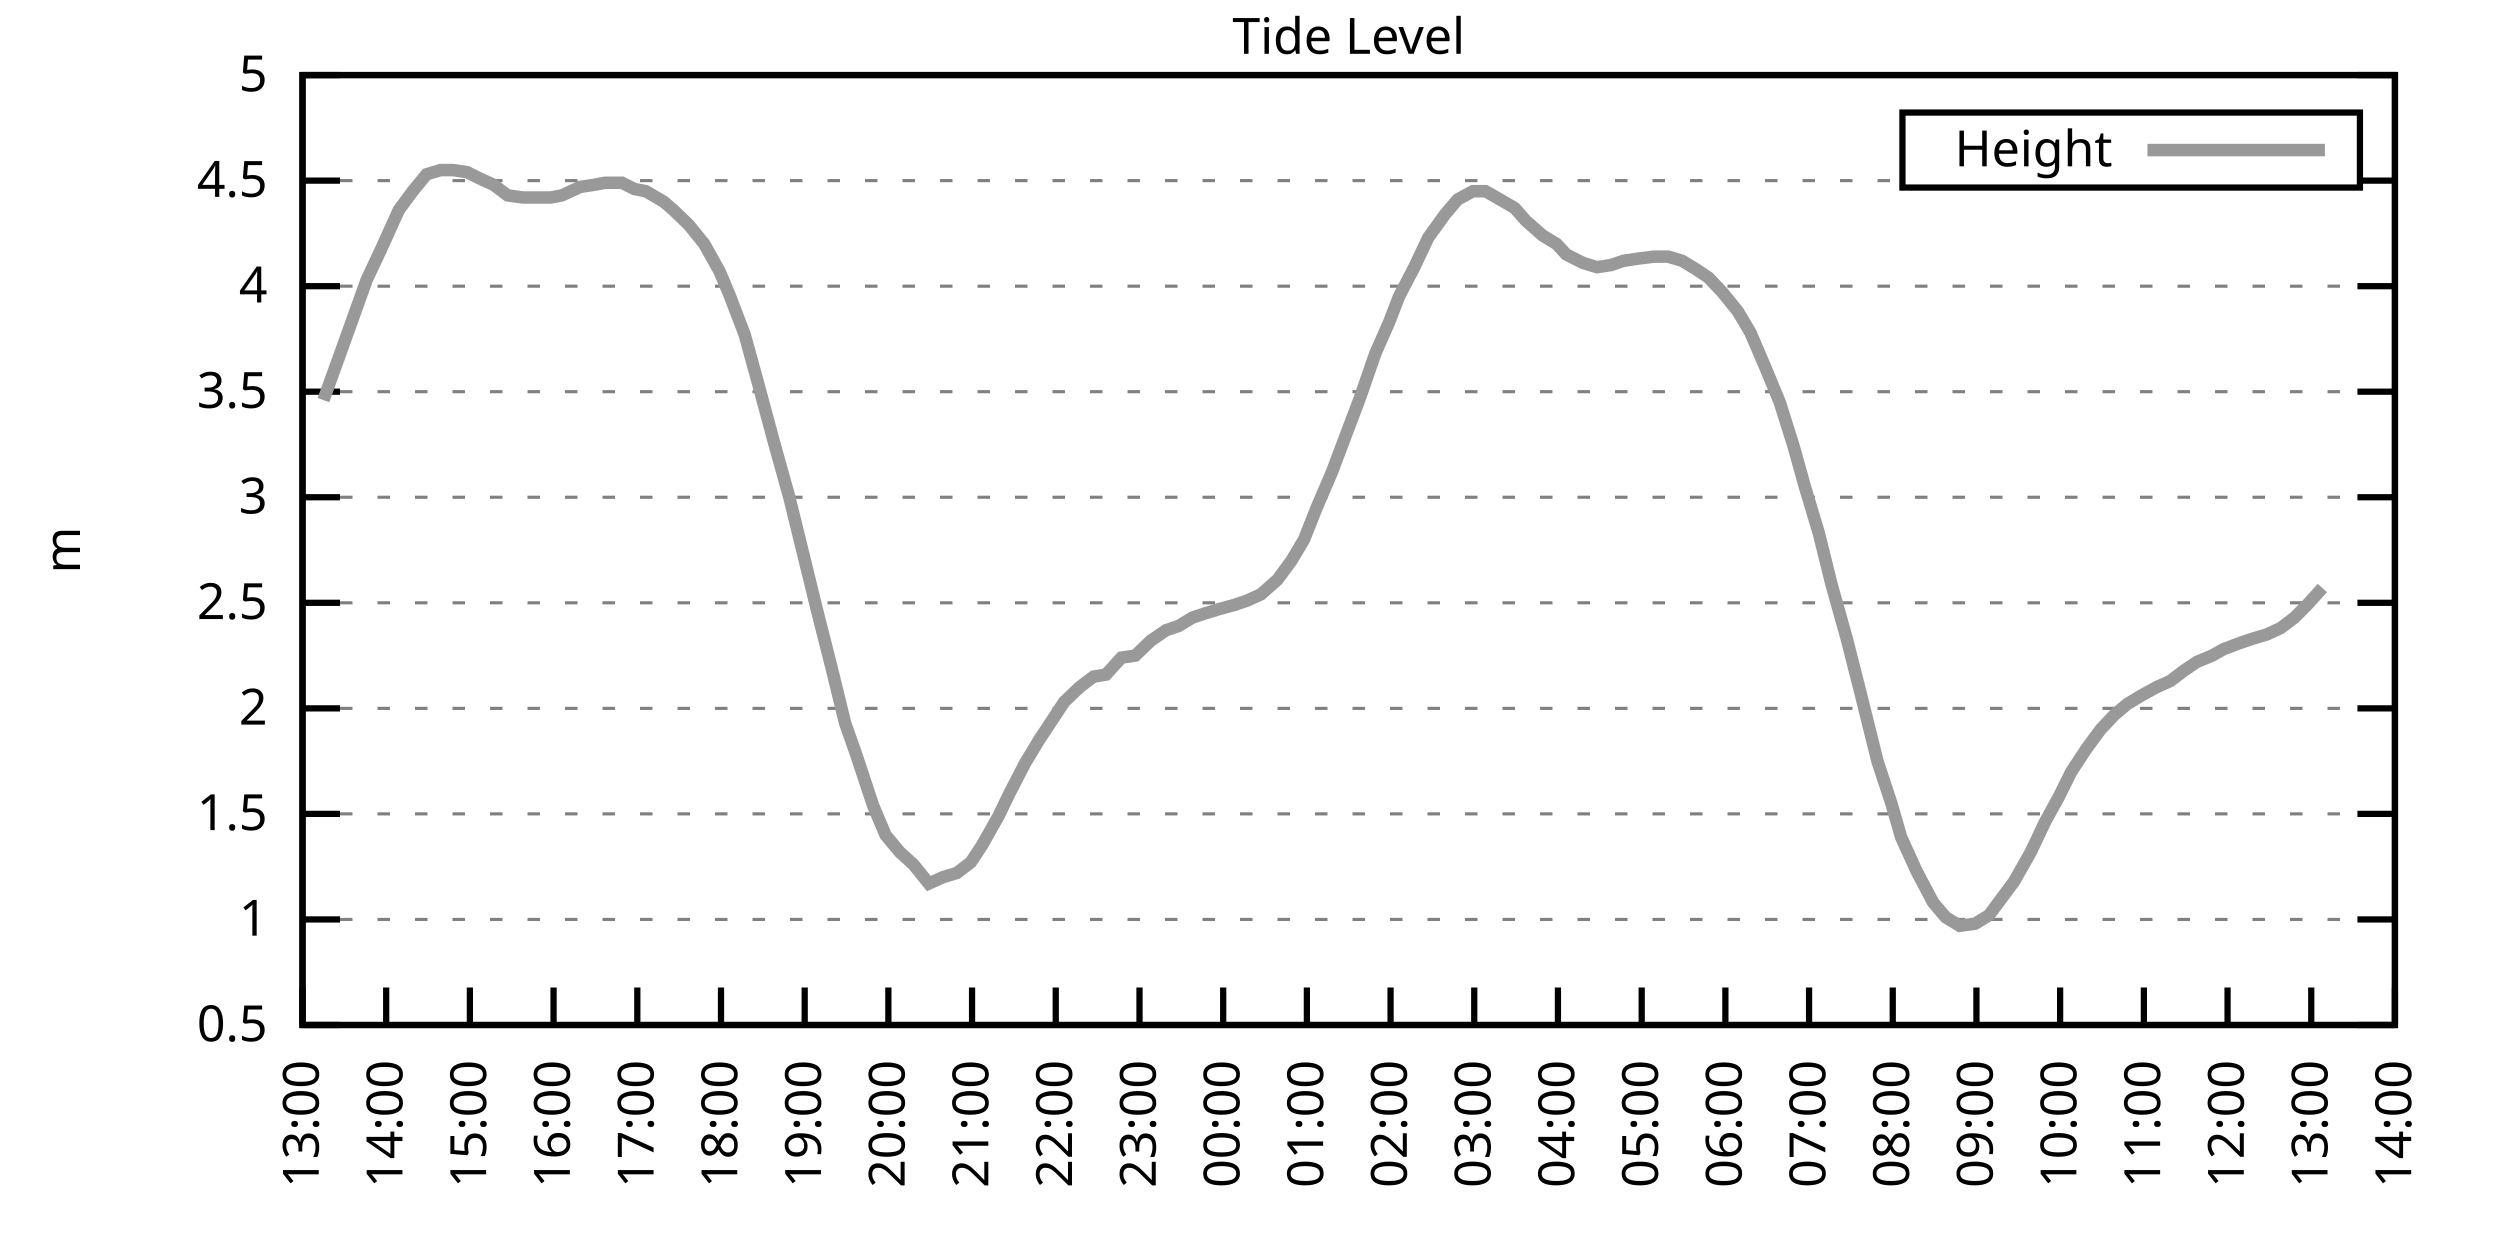
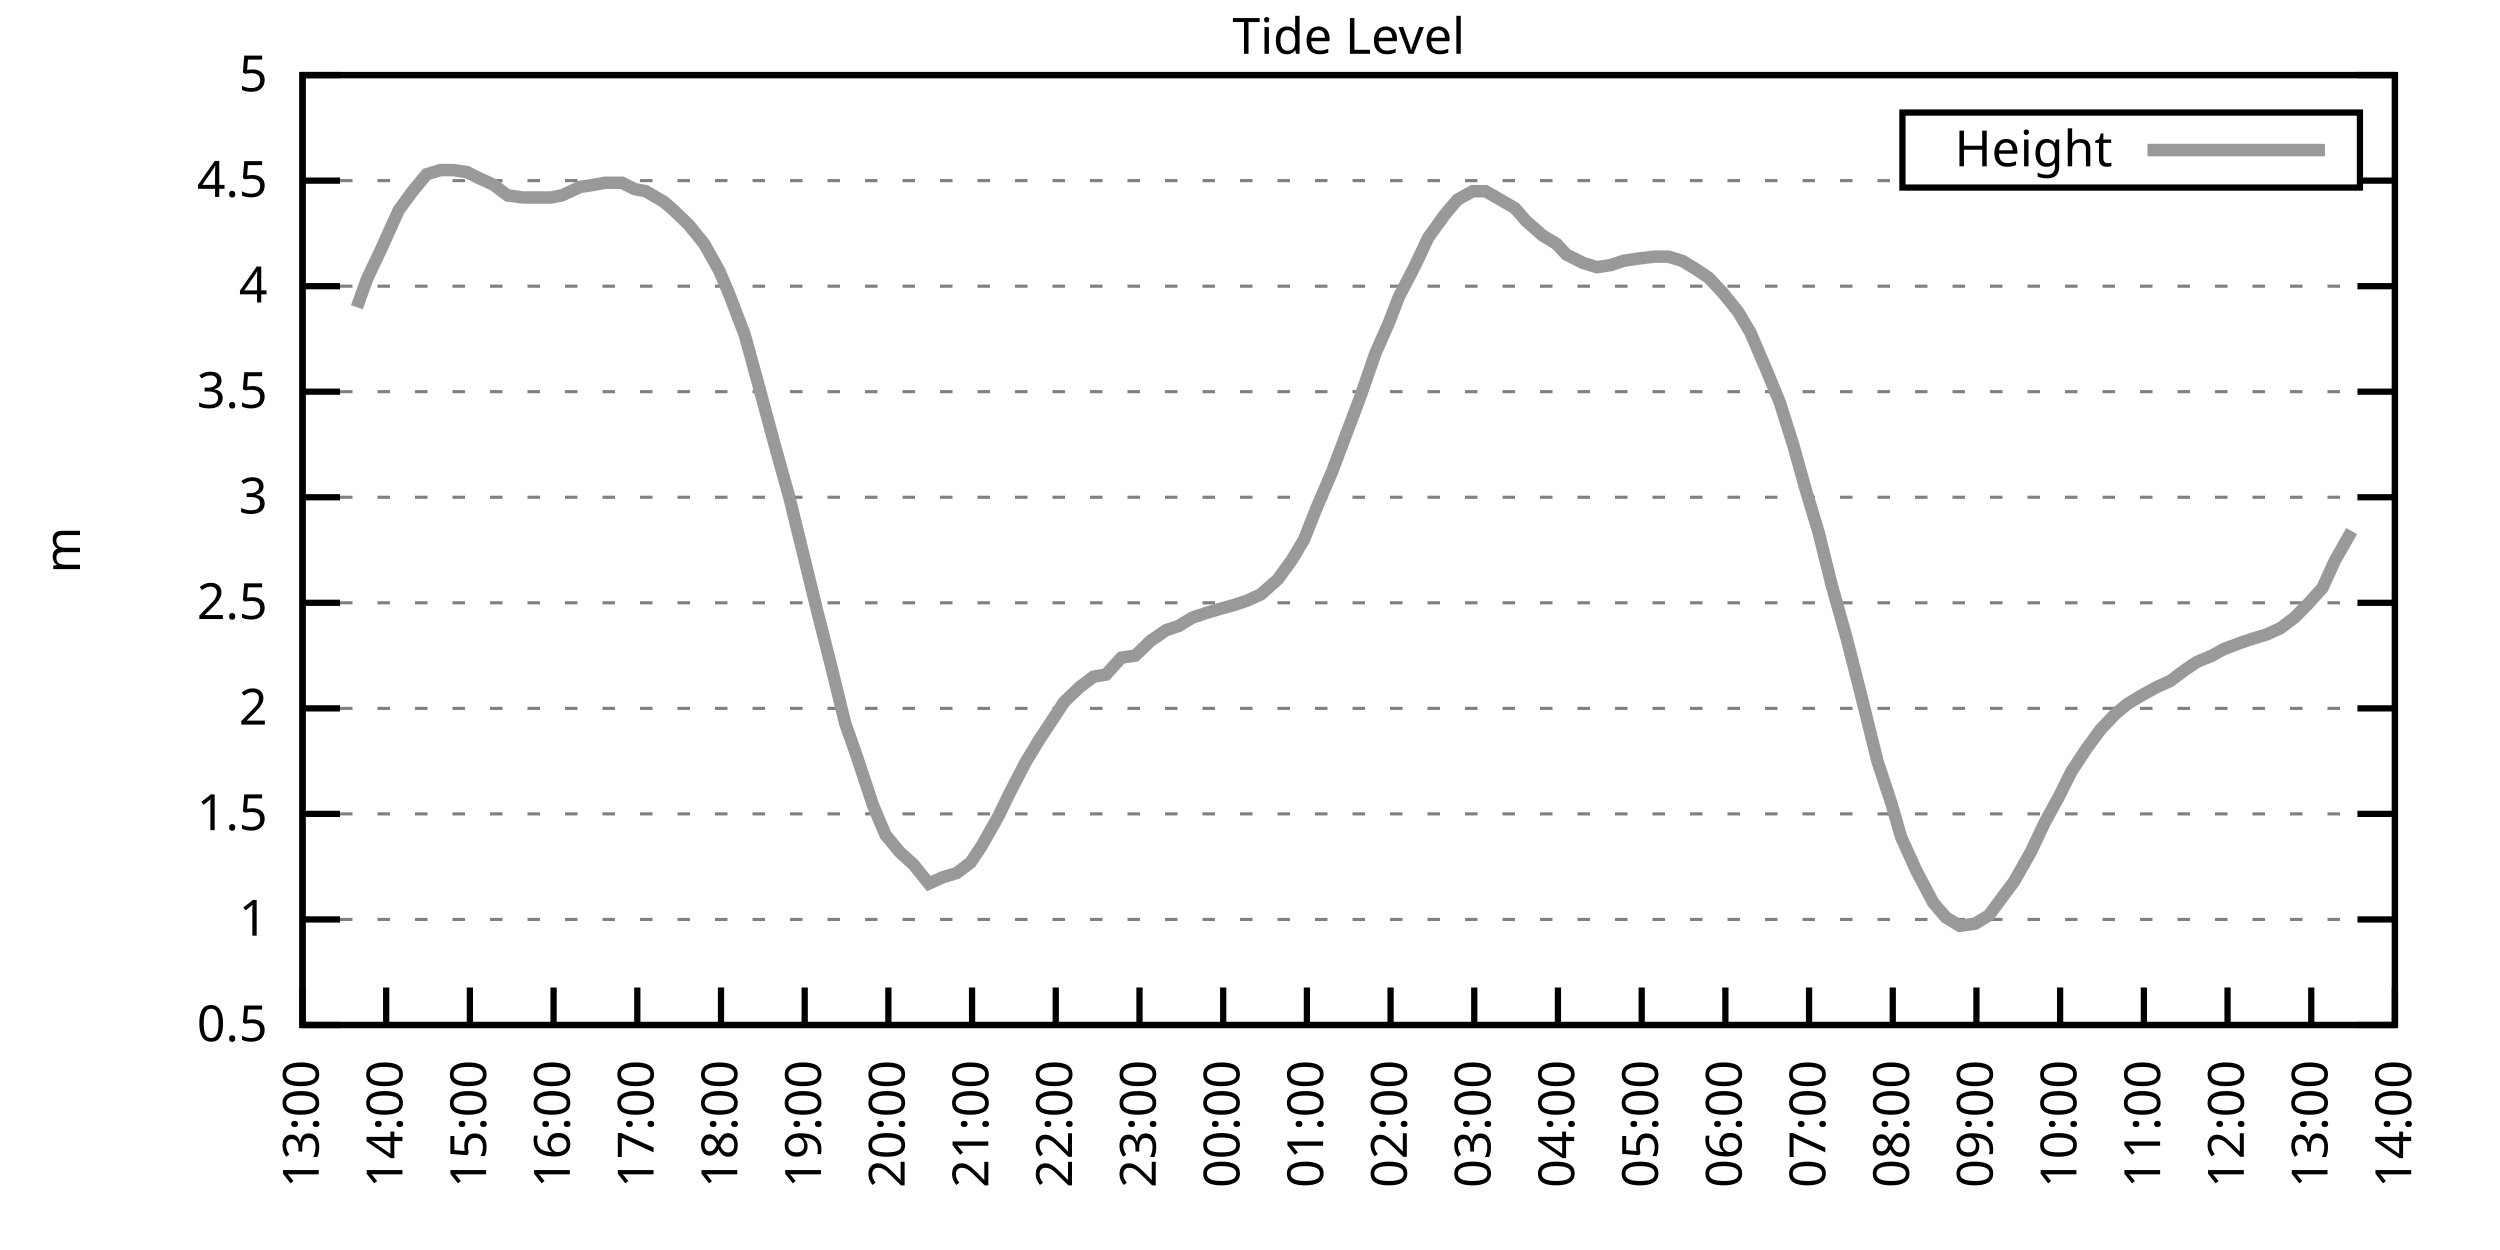
<svg xmlns="http://www.w3.org/2000/svg" xmlns:xlink="http://www.w3.org/1999/xlink" width="400" height="200" viewBox="0 0 400 200">
  <g id="gnuplot_canvas">
    <rect x="0" y="0" width="400" height="200" fill="none" />
    <defs>
      <circle id="gpDot" r="0.5" stroke-width="0.5" stroke="currentColor" />
      <path id="gpPt0" stroke-width="0.333" stroke="currentColor" d="M-1,0 h2 M0,-1 v2" />
      <path id="gpPt1" stroke-width="0.333" stroke="currentColor" d="M-1,-1 L1,1 M1,-1 L-1,1" />
      <path id="gpPt2" stroke-width="0.333" stroke="currentColor" d="M-1,0 L1,0 M0,-1 L0,1 M-1,-1 L1,1 M-1,1 L1,-1" />
      <rect id="gpPt3" stroke-width="0.333" stroke="currentColor" x="-1" y="-1" width="2" height="2" />
      <rect id="gpPt4" stroke-width="0.333" stroke="currentColor" fill="currentColor" x="-1" y="-1" width="2" height="2" />
      <circle id="gpPt5" stroke-width="0.333" stroke="currentColor" cx="0" cy="0" r="1" />
      <use xlink:href="#gpPt5" id="gpPt6" fill="currentColor" stroke="none" />
      <path id="gpPt7" stroke-width="0.333" stroke="currentColor" d="M0,-1.33 L-1.33,0.67 L1.33,0.67 z" />
      <use xlink:href="#gpPt7" id="gpPt8" fill="currentColor" stroke="none" />
      <use xlink:href="#gpPt7" id="gpPt9" stroke="currentColor" transform="rotate(180)" />
      <use xlink:href="#gpPt9" id="gpPt10" fill="currentColor" stroke="none" />
      <use xlink:href="#gpPt3" id="gpPt11" stroke="currentColor" transform="rotate(45)" />
      <use xlink:href="#gpPt11" id="gpPt12" fill="currentColor" stroke="none" />
      <path id="gpPt13" stroke-width="0.333" stroke="currentColor" d="M0,1.330 L1.265,0.411 L0.782,-1.067 L-0.782,-1.076 L-1.265,0.411 z" />
      <use xlink:href="#gpPt13" id="gpPt14" fill="currentColor" stroke="none" />
      <filter id="textbox" filterUnits="objectBoundingBox" x="0" y="0" height="1" width="1">
        <feFlood flood-color="white" flood-opacity="1" result="bgnd" />
        <feComposite in="SourceGraphic" in2="bgnd" operator="atop" />
      </filter>
      <filter id="greybox" filterUnits="objectBoundingBox" x="0" y="0" height="1" width="1">
        <feFlood flood-color="lightgrey" flood-opacity="1" result="grey" />
        <feComposite in="SourceGraphic" in2="grey" operator="atop" />
      </filter>
    </defs>
    <g fill="none" color="white" stroke="currentColor" stroke-width="1.00" stroke-linecap="butt" stroke-linejoin="miter">
</g>
    <g fill="none" color="black" stroke="currentColor" stroke-width="1.00" stroke-linecap="butt" stroke-linejoin="miter">
      <g stroke="none" shape-rendering="crispEdges">
        <polygon fill="rgb(255, 255, 255)" points="48.40,164.00 383.18,164.00 383.18,12.02 48.40,12.02 " />
      </g>
    </g>
    <g fill="none" color="black" stroke="currentColor" stroke-width="1.00" stroke-linecap="butt" stroke-linejoin="miter">
</g>
    <g fill="none" color="black" stroke="black" stroke-width="0.50" stroke-linecap="butt" stroke-linejoin="miter">
</g>
    <g fill="none" color="gray" stroke="currentColor" stroke-width="0.50" stroke-linecap="butt" stroke-linejoin="miter">
      <path stroke="gray" stroke-dasharray="2,4" class="gridline" d="M48.40,164.00 L383.19,164.00  " />
    </g>
    <g fill="none" color="gray" stroke="gray" stroke-width="1.00" stroke-linecap="butt" stroke-linejoin="miter">
</g>
    <g fill="none" color="black" stroke="currentColor" stroke-width="1.00" stroke-linecap="butt" stroke-linejoin="miter">
      <path stroke="black" d="M48.40,164.00 L54.40,164.00 M383.19,164.00 L377.19,164.00  " />
      <g transform="translate(42.80,166.60)" stroke="none" fill="black" font-family="Sans" font-size="8.00" text-anchor="end">
        <text>
          <tspan font-family="Sans"> 0.5</tspan>
        </text>
      </g>
    </g>
    <g fill="none" color="black" stroke="currentColor" stroke-width="1.00" stroke-linecap="butt" stroke-linejoin="miter">
</g>
    <g fill="none" color="black" stroke="black" stroke-width="0.50" stroke-linecap="butt" stroke-linejoin="miter">
</g>
    <g fill="none" color="gray" stroke="currentColor" stroke-width="0.50" stroke-linecap="butt" stroke-linejoin="miter">
      <path stroke="gray" stroke-dasharray="2,4" class="gridline" d="M48.40,147.11 L383.19,147.11  " />
    </g>
    <g fill="none" color="gray" stroke="gray" stroke-width="1.00" stroke-linecap="butt" stroke-linejoin="miter">
</g>
    <g fill="none" color="black" stroke="currentColor" stroke-width="1.00" stroke-linecap="butt" stroke-linejoin="miter">
      <path stroke="black" d="M48.40,147.11 L54.40,147.11 M383.19,147.11 L377.19,147.11  " />
      <g transform="translate(42.80,149.71)" stroke="none" fill="black" font-family="Sans" font-size="8.00" text-anchor="end">
        <text>
          <tspan font-family="Sans"> 1</tspan>
        </text>
      </g>
    </g>
    <g fill="none" color="black" stroke="currentColor" stroke-width="1.00" stroke-linecap="butt" stroke-linejoin="miter">
</g>
    <g fill="none" color="black" stroke="black" stroke-width="0.50" stroke-linecap="butt" stroke-linejoin="miter">
</g>
    <g fill="none" color="gray" stroke="currentColor" stroke-width="0.50" stroke-linecap="butt" stroke-linejoin="miter">
      <path stroke="gray" stroke-dasharray="2,4" class="gridline" d="M48.40,130.22 L383.19,130.22  " />
    </g>
    <g fill="none" color="gray" stroke="gray" stroke-width="1.00" stroke-linecap="butt" stroke-linejoin="miter">
</g>
    <g fill="none" color="black" stroke="currentColor" stroke-width="1.00" stroke-linecap="butt" stroke-linejoin="miter">
      <path stroke="black" d="M48.40,130.22 L54.40,130.22 M383.19,130.22 L377.19,130.22  " />
      <g transform="translate(42.80,132.82)" stroke="none" fill="black" font-family="Sans" font-size="8.00" text-anchor="end">
        <text>
          <tspan font-family="Sans"> 1.5</tspan>
        </text>
      </g>
    </g>
    <g fill="none" color="black" stroke="currentColor" stroke-width="1.00" stroke-linecap="butt" stroke-linejoin="miter">
</g>
    <g fill="none" color="black" stroke="black" stroke-width="0.50" stroke-linecap="butt" stroke-linejoin="miter">
</g>
    <g fill="none" color="gray" stroke="currentColor" stroke-width="0.50" stroke-linecap="butt" stroke-linejoin="miter">
      <path stroke="gray" stroke-dasharray="2,4" class="gridline" d="M48.40,113.34 L383.19,113.34  " />
    </g>
    <g fill="none" color="gray" stroke="gray" stroke-width="1.00" stroke-linecap="butt" stroke-linejoin="miter">
</g>
    <g fill="none" color="black" stroke="currentColor" stroke-width="1.00" stroke-linecap="butt" stroke-linejoin="miter">
      <path stroke="black" d="M48.40,113.34 L54.40,113.34 M383.19,113.34 L377.19,113.34  " />
      <g transform="translate(42.80,115.94)" stroke="none" fill="black" font-family="Sans" font-size="8.00" text-anchor="end">
        <text>
          <tspan font-family="Sans"> 2</tspan>
        </text>
      </g>
    </g>
    <g fill="none" color="black" stroke="currentColor" stroke-width="1.00" stroke-linecap="butt" stroke-linejoin="miter">
</g>
    <g fill="none" color="black" stroke="black" stroke-width="0.50" stroke-linecap="butt" stroke-linejoin="miter">
</g>
    <g fill="none" color="gray" stroke="currentColor" stroke-width="0.50" stroke-linecap="butt" stroke-linejoin="miter">
      <path stroke="gray" stroke-dasharray="2,4" class="gridline" d="M48.40,96.45 L383.19,96.45  " />
    </g>
    <g fill="none" color="gray" stroke="gray" stroke-width="1.00" stroke-linecap="butt" stroke-linejoin="miter">
</g>
    <g fill="none" color="black" stroke="currentColor" stroke-width="1.00" stroke-linecap="butt" stroke-linejoin="miter">
      <path stroke="black" d="M48.40,96.45 L54.40,96.45 M383.19,96.45 L377.19,96.45  " />
      <g transform="translate(42.80,99.05)" stroke="none" fill="black" font-family="Sans" font-size="8.00" text-anchor="end">
        <text>
          <tspan font-family="Sans"> 2.5</tspan>
        </text>
      </g>
    </g>
    <g fill="none" color="black" stroke="currentColor" stroke-width="1.00" stroke-linecap="butt" stroke-linejoin="miter">
</g>
    <g fill="none" color="black" stroke="black" stroke-width="0.50" stroke-linecap="butt" stroke-linejoin="miter">
</g>
    <g fill="none" color="gray" stroke="currentColor" stroke-width="0.50" stroke-linecap="butt" stroke-linejoin="miter">
      <path stroke="gray" stroke-dasharray="2,4" class="gridline" d="M48.40,79.56 L383.19,79.56  " />
    </g>
    <g fill="none" color="gray" stroke="gray" stroke-width="1.00" stroke-linecap="butt" stroke-linejoin="miter">
</g>
    <g fill="none" color="black" stroke="currentColor" stroke-width="1.00" stroke-linecap="butt" stroke-linejoin="miter">
      <path stroke="black" d="M48.40,79.56 L54.40,79.56 M383.19,79.56 L377.19,79.56  " />
      <g transform="translate(42.80,82.16)" stroke="none" fill="black" font-family="Sans" font-size="8.00" text-anchor="end">
        <text>
          <tspan font-family="Sans"> 3</tspan>
        </text>
      </g>
    </g>
    <g fill="none" color="black" stroke="currentColor" stroke-width="1.00" stroke-linecap="butt" stroke-linejoin="miter">
</g>
    <g fill="none" color="black" stroke="black" stroke-width="0.50" stroke-linecap="butt" stroke-linejoin="miter">
</g>
    <g fill="none" color="gray" stroke="currentColor" stroke-width="0.50" stroke-linecap="butt" stroke-linejoin="miter">
      <path stroke="gray" stroke-dasharray="2,4" class="gridline" d="M48.40,62.67 L383.19,62.67  " />
    </g>
    <g fill="none" color="gray" stroke="gray" stroke-width="1.00" stroke-linecap="butt" stroke-linejoin="miter">
</g>
    <g fill="none" color="black" stroke="currentColor" stroke-width="1.00" stroke-linecap="butt" stroke-linejoin="miter">
      <path stroke="black" d="M48.40,62.67 L54.40,62.67 M383.19,62.67 L377.19,62.67  " />
      <g transform="translate(42.80,65.27)" stroke="none" fill="black" font-family="Sans" font-size="8.00" text-anchor="end">
        <text>
          <tspan font-family="Sans"> 3.5</tspan>
        </text>
      </g>
    </g>
    <g fill="none" color="black" stroke="currentColor" stroke-width="1.00" stroke-linecap="butt" stroke-linejoin="miter">
</g>
    <g fill="none" color="black" stroke="black" stroke-width="0.50" stroke-linecap="butt" stroke-linejoin="miter">
</g>
    <g fill="none" color="gray" stroke="currentColor" stroke-width="0.50" stroke-linecap="butt" stroke-linejoin="miter">
      <path stroke="gray" stroke-dasharray="2,4" class="gridline" d="M48.40,45.79 L383.19,45.79  " />
    </g>
    <g fill="none" color="gray" stroke="gray" stroke-width="1.00" stroke-linecap="butt" stroke-linejoin="miter">
</g>
    <g fill="none" color="black" stroke="currentColor" stroke-width="1.00" stroke-linecap="butt" stroke-linejoin="miter">
      <path stroke="black" d="M48.40,45.79 L54.40,45.79 M383.19,45.79 L377.19,45.79  " />
      <g transform="translate(42.80,48.39)" stroke="none" fill="black" font-family="Sans" font-size="8.00" text-anchor="end">
        <text>
          <tspan font-family="Sans"> 4</tspan>
        </text>
      </g>
    </g>
    <g fill="none" color="black" stroke="currentColor" stroke-width="1.00" stroke-linecap="butt" stroke-linejoin="miter">
</g>
    <g fill="none" color="black" stroke="black" stroke-width="0.50" stroke-linecap="butt" stroke-linejoin="miter">
</g>
    <g fill="none" color="gray" stroke="currentColor" stroke-width="0.50" stroke-linecap="butt" stroke-linejoin="miter">
      <path stroke="gray" stroke-dasharray="2,4" class="gridline" d="M48.40,28.90 L304.39,28.90 M377.59,28.90 L383.19,28.90  " />
    </g>
    <g fill="none" color="gray" stroke="gray" stroke-width="1.00" stroke-linecap="butt" stroke-linejoin="miter">
</g>
    <g fill="none" color="black" stroke="currentColor" stroke-width="1.00" stroke-linecap="butt" stroke-linejoin="miter">
      <path stroke="black" d="M48.40,28.90 L54.40,28.90 M383.19,28.90 L377.19,28.90  " />
      <g transform="translate(42.80,31.50)" stroke="none" fill="black" font-family="Sans" font-size="8.00" text-anchor="end">
        <text>
          <tspan font-family="Sans"> 4.5</tspan>
        </text>
      </g>
    </g>
    <g fill="none" color="black" stroke="currentColor" stroke-width="1.00" stroke-linecap="butt" stroke-linejoin="miter">
</g>
    <g fill="none" color="black" stroke="black" stroke-width="0.50" stroke-linecap="butt" stroke-linejoin="miter">
</g>
    <g fill="none" color="gray" stroke="currentColor" stroke-width="0.50" stroke-linecap="butt" stroke-linejoin="miter">
      <path stroke="gray" stroke-dasharray="2,4" class="gridline" d="M48.40,12.01 L383.19,12.01  " />
    </g>
    <g fill="none" color="gray" stroke="gray" stroke-width="1.00" stroke-linecap="butt" stroke-linejoin="miter">
</g>
    <g fill="none" color="black" stroke="currentColor" stroke-width="1.00" stroke-linecap="butt" stroke-linejoin="miter">
      <path stroke="black" d="M48.40,12.01 L54.40,12.01 M383.19,12.01 L377.19,12.01  " />
      <g transform="translate(42.80,14.61)" stroke="none" fill="black" font-family="Sans" font-size="8.00" text-anchor="end">
        <text>
          <tspan font-family="Sans"> 5</tspan>
        </text>
      </g>
    </g>
    <g fill="none" color="black" stroke="currentColor" stroke-width="1.00" stroke-linecap="butt" stroke-linejoin="miter">
      <path stroke="black" d="M48.40,164.00 L48.40,158.00  " />
      <g transform="translate(51.00,169.60) rotate(270.00)" stroke="none" fill="black" font-family="Sans" font-size="8.00" text-anchor="end">
        <text>
          <tspan font-family="Sans">13:00</tspan>
        </text>
      </g>
    </g>
    <g fill="none" color="black" stroke="currentColor" stroke-width="1.00" stroke-linecap="butt" stroke-linejoin="miter">
      <path stroke="black" d="M61.79,164.00 L61.79,158.00  " />
      <g transform="translate(64.39,169.60) rotate(270.00)" stroke="none" fill="black" font-family="Sans" font-size="8.00" text-anchor="end">
        <text>
          <tspan font-family="Sans">14:00</tspan>
        </text>
      </g>
    </g>
    <g fill="none" color="black" stroke="currentColor" stroke-width="1.00" stroke-linecap="butt" stroke-linejoin="miter">
      <path stroke="black" d="M75.18,164.00 L75.18,158.00  " />
      <g transform="translate(77.78,169.60) rotate(270.00)" stroke="none" fill="black" font-family="Sans" font-size="8.00" text-anchor="end">
        <text>
          <tspan font-family="Sans">15:00</tspan>
        </text>
      </g>
    </g>
    <g fill="none" color="black" stroke="currentColor" stroke-width="1.00" stroke-linecap="butt" stroke-linejoin="miter">
      <path stroke="black" d="M88.57,164.00 L88.57,158.00  " />
      <g transform="translate(91.17,169.60) rotate(270.00)" stroke="none" fill="black" font-family="Sans" font-size="8.00" text-anchor="end">
        <text>
          <tspan font-family="Sans">16:00</tspan>
        </text>
      </g>
    </g>
    <g fill="none" color="black" stroke="currentColor" stroke-width="1.00" stroke-linecap="butt" stroke-linejoin="miter">
      <path stroke="black" d="M101.97,164.00 L101.97,158.00  " />
      <g transform="translate(104.57,169.60) rotate(270.00)" stroke="none" fill="black" font-family="Sans" font-size="8.00" text-anchor="end">
        <text>
          <tspan font-family="Sans">17:00</tspan>
        </text>
      </g>
    </g>
    <g fill="none" color="black" stroke="currentColor" stroke-width="1.00" stroke-linecap="butt" stroke-linejoin="miter">
      <path stroke="black" d="M115.36,164.00 L115.36,158.00  " />
      <g transform="translate(117.96,169.60) rotate(270.00)" stroke="none" fill="black" font-family="Sans" font-size="8.00" text-anchor="end">
        <text>
          <tspan font-family="Sans">18:00</tspan>
        </text>
      </g>
    </g>
    <g fill="none" color="black" stroke="currentColor" stroke-width="1.00" stroke-linecap="butt" stroke-linejoin="miter">
      <path stroke="black" d="M128.75,164.00 L128.75,158.00  " />
      <g transform="translate(131.35,169.60) rotate(270.00)" stroke="none" fill="black" font-family="Sans" font-size="8.00" text-anchor="end">
        <text>
          <tspan font-family="Sans">19:00</tspan>
        </text>
      </g>
    </g>
    <g fill="none" color="black" stroke="currentColor" stroke-width="1.00" stroke-linecap="butt" stroke-linejoin="miter">
      <path stroke="black" d="M142.14,164.00 L142.14,158.00  " />
      <g transform="translate(144.74,169.60) rotate(270.00)" stroke="none" fill="black" font-family="Sans" font-size="8.00" text-anchor="end">
        <text>
          <tspan font-family="Sans">20:00</tspan>
        </text>
      </g>
    </g>
    <g fill="none" color="black" stroke="currentColor" stroke-width="1.00" stroke-linecap="butt" stroke-linejoin="miter">
      <path stroke="black" d="M155.53,164.00 L155.53,158.00  " />
      <g transform="translate(158.13,169.60) rotate(270.00)" stroke="none" fill="black" font-family="Sans" font-size="8.00" text-anchor="end">
        <text>
          <tspan font-family="Sans">21:00</tspan>
        </text>
      </g>
    </g>
    <g fill="none" color="black" stroke="currentColor" stroke-width="1.00" stroke-linecap="butt" stroke-linejoin="miter">
      <path stroke="black" d="M168.92,164.00 L168.92,158.00  " />
      <g transform="translate(171.52,169.60) rotate(270.00)" stroke="none" fill="black" font-family="Sans" font-size="8.00" text-anchor="end">
        <text>
          <tspan font-family="Sans">22:00</tspan>
        </text>
      </g>
    </g>
    <g fill="none" color="black" stroke="currentColor" stroke-width="1.00" stroke-linecap="butt" stroke-linejoin="miter">
      <path stroke="black" d="M182.32,164.00 L182.32,158.00  " />
      <g transform="translate(184.92,169.60) rotate(270.00)" stroke="none" fill="black" font-family="Sans" font-size="8.00" text-anchor="end">
        <text>
          <tspan font-family="Sans">23:00</tspan>
        </text>
      </g>
    </g>
    <g fill="none" color="black" stroke="currentColor" stroke-width="1.00" stroke-linecap="butt" stroke-linejoin="miter">
      <path stroke="black" d="M195.71,164.00 L195.71,158.00  " />
      <g transform="translate(198.31,169.60) rotate(270.00)" stroke="none" fill="black" font-family="Sans" font-size="8.00" text-anchor="end">
        <text>
          <tspan font-family="Sans">00:00</tspan>
        </text>
      </g>
    </g>
    <g fill="none" color="black" stroke="currentColor" stroke-width="1.00" stroke-linecap="butt" stroke-linejoin="miter">
      <path stroke="black" d="M209.10,164.00 L209.10,158.00  " />
      <g transform="translate(211.70,169.60) rotate(270.00)" stroke="none" fill="black" font-family="Sans" font-size="8.00" text-anchor="end">
        <text>
          <tspan font-family="Sans">01:00</tspan>
        </text>
      </g>
    </g>
    <g fill="none" color="black" stroke="currentColor" stroke-width="1.00" stroke-linecap="butt" stroke-linejoin="miter">
      <path stroke="black" d="M222.49,164.00 L222.49,158.00  " />
      <g transform="translate(225.09,169.60) rotate(270.00)" stroke="none" fill="black" font-family="Sans" font-size="8.00" text-anchor="end">
        <text>
          <tspan font-family="Sans">02:00</tspan>
        </text>
      </g>
    </g>
    <g fill="none" color="black" stroke="currentColor" stroke-width="1.00" stroke-linecap="butt" stroke-linejoin="miter">
      <path stroke="black" d="M235.88,164.00 L235.88,158.00  " />
      <g transform="translate(238.48,169.60) rotate(270.00)" stroke="none" fill="black" font-family="Sans" font-size="8.00" text-anchor="end">
        <text>
          <tspan font-family="Sans">03:00</tspan>
        </text>
      </g>
    </g>
    <g fill="none" color="black" stroke="currentColor" stroke-width="1.00" stroke-linecap="butt" stroke-linejoin="miter">
      <path stroke="black" d="M249.27,164.00 L249.27,158.00  " />
      <g transform="translate(251.87,169.60) rotate(270.00)" stroke="none" fill="black" font-family="Sans" font-size="8.00" text-anchor="end">
        <text>
          <tspan font-family="Sans">04:00</tspan>
        </text>
      </g>
    </g>
    <g fill="none" color="black" stroke="currentColor" stroke-width="1.00" stroke-linecap="butt" stroke-linejoin="miter">
      <path stroke="black" d="M262.67,164.00 L262.67,158.00  " />
      <g transform="translate(265.27,169.60) rotate(270.00)" stroke="none" fill="black" font-family="Sans" font-size="8.00" text-anchor="end">
        <text>
          <tspan font-family="Sans">05:00</tspan>
        </text>
      </g>
    </g>
    <g fill="none" color="black" stroke="currentColor" stroke-width="1.00" stroke-linecap="butt" stroke-linejoin="miter">
      <path stroke="black" d="M276.06,164.00 L276.06,158.00  " />
      <g transform="translate(278.66,169.60) rotate(270.00)" stroke="none" fill="black" font-family="Sans" font-size="8.00" text-anchor="end">
        <text>
          <tspan font-family="Sans">06:00</tspan>
        </text>
      </g>
    </g>
    <g fill="none" color="black" stroke="currentColor" stroke-width="1.00" stroke-linecap="butt" stroke-linejoin="miter">
      <path stroke="black" d="M289.45,164.00 L289.45,158.00  " />
      <g transform="translate(292.05,169.60) rotate(270.00)" stroke="none" fill="black" font-family="Sans" font-size="8.00" text-anchor="end">
        <text>
          <tspan font-family="Sans">07:00</tspan>
        </text>
      </g>
    </g>
    <g fill="none" color="black" stroke="currentColor" stroke-width="1.00" stroke-linecap="butt" stroke-linejoin="miter">
      <path stroke="black" d="M302.84,164.00 L302.84,158.00  " />
      <g transform="translate(305.44,169.60) rotate(270.00)" stroke="none" fill="black" font-family="Sans" font-size="8.00" text-anchor="end">
        <text>
          <tspan font-family="Sans">08:00</tspan>
        </text>
      </g>
    </g>
    <g fill="none" color="black" stroke="currentColor" stroke-width="1.00" stroke-linecap="butt" stroke-linejoin="miter">
      <path stroke="black" d="M316.23,164.00 L316.23,158.00  " />
      <g transform="translate(318.83,169.60) rotate(270.00)" stroke="none" fill="black" font-family="Sans" font-size="8.00" text-anchor="end">
        <text>
          <tspan font-family="Sans">09:00</tspan>
        </text>
      </g>
    </g>
    <g fill="none" color="black" stroke="currentColor" stroke-width="1.00" stroke-linecap="butt" stroke-linejoin="miter">
      <path stroke="black" d="M329.62,164.00 L329.62,158.00  " />
      <g transform="translate(332.22,169.60) rotate(270.00)" stroke="none" fill="black" font-family="Sans" font-size="8.00" text-anchor="end">
        <text>
          <tspan font-family="Sans">10:00</tspan>
        </text>
      </g>
    </g>
    <g fill="none" color="black" stroke="currentColor" stroke-width="1.00" stroke-linecap="butt" stroke-linejoin="miter">
      <path stroke="black" d="M343.02,164.00 L343.02,158.00  " />
      <g transform="translate(345.62,169.60) rotate(270.00)" stroke="none" fill="black" font-family="Sans" font-size="8.00" text-anchor="end">
        <text>
          <tspan font-family="Sans">11:00</tspan>
        </text>
      </g>
    </g>
    <g fill="none" color="black" stroke="currentColor" stroke-width="1.00" stroke-linecap="butt" stroke-linejoin="miter">
      <path stroke="black" d="M356.41,164.00 L356.41,158.00  " />
      <g transform="translate(359.01,169.60) rotate(270.00)" stroke="none" fill="black" font-family="Sans" font-size="8.00" text-anchor="end">
        <text>
          <tspan font-family="Sans">12:00</tspan>
        </text>
      </g>
    </g>
    <g fill="none" color="black" stroke="currentColor" stroke-width="1.00" stroke-linecap="butt" stroke-linejoin="miter">
      <path stroke="black" d="M369.80,164.00 L369.80,158.00  " />
      <g transform="translate(372.40,169.60) rotate(270.00)" stroke="none" fill="black" font-family="Sans" font-size="8.00" text-anchor="end">
        <text>
          <tspan font-family="Sans">13:00</tspan>
        </text>
      </g>
    </g>
    <g fill="none" color="black" stroke="currentColor" stroke-width="1.00" stroke-linecap="butt" stroke-linejoin="miter">
      <path stroke="black" d="M383.19,164.00 L383.19,158.00  " />
      <g transform="translate(385.79,169.60) rotate(270.00)" stroke="none" fill="black" font-family="Sans" font-size="8.00" text-anchor="end">
        <text>
          <tspan font-family="Sans">14:00</tspan>
        </text>
      </g>
    </g>
    <g fill="none" color="black" stroke="currentColor" stroke-width="1.00" stroke-linecap="butt" stroke-linejoin="miter">
</g>
    <g fill="none" color="black" stroke="currentColor" stroke-width="1.00" stroke-linecap="butt" stroke-linejoin="miter">
      <path stroke="black" d="M48.40,12.01 L48.40,164.00 L383.19,164.00 L383.19,12.01 L48.40,12.01 Z  " />
    </g>
    <g fill="none" color="black" stroke="currentColor" stroke-width="1.00" stroke-linecap="butt" stroke-linejoin="miter">
</g>
    <g fill="none" color="black" stroke="currentColor" stroke-width="1.00" stroke-linecap="butt" stroke-linejoin="miter">
      <path stroke="black" d="M304.39,30.01 L304.39,18.01 L377.59,18.01 L377.59,30.01 L304.39,30.01 Z  " />
    </g>
    <g id="Tide_level_plot_1">
      <g fill="none" color="white" stroke="black" stroke-width="2.00" stroke-linecap="butt" stroke-linejoin="miter">
</g>
      <g fill="none" color="black" stroke="currentColor" stroke-width="2.00" stroke-linecap="butt" stroke-linejoin="miter">
        <g transform="translate(337.99,26.61)" stroke="none" fill="black" font-family="Sans" font-size="8.00" text-anchor="end">
          <text>
            <tspan font-family="Sans">Height</tspan>
          </text>
        </g>
      </g>
      <g fill="none" color="black" stroke="currentColor" stroke-width="2.00" stroke-linecap="butt" stroke-linejoin="miter">
-         <path stroke="rgb(153, 153, 153)" d="M343.59,24.01 L371.99,24.01 M51.75,64.02 L54.43,56.59 L57.10,49.16 L58.67,44.77 L60.90,40.04 L63.80,33.63   L66.03,30.59 L68.26,27.88 L70.50,27.21 L72.50,27.21 L74.74,27.55 L76.75,28.56 L78.98,29.57 L81.21,31.26   L83.66,31.60 L85.90,31.60 L88.13,31.60 L89.91,31.26 L92.82,29.91 L95.05,29.57 L96.83,29.24 L99.51,29.24   L101.52,30.25 L103.31,30.59 L106.21,32.28 L107.77,33.63 L110.22,35.99 L112.68,39.03 L115.13,43.42 L116.70,47.14   L119.15,53.55 L121.38,61.66 L123.84,70.78 L126.29,79.56 L128.53,88.68 L130.76,97.80 L132.99,106.58 L135.22,115.70   L137.01,120.77 L139.69,128.87 L141.69,133.60 L143.93,136.30 L146.16,138.33 L148.61,141.37 L150.85,140.36 L153.08,139.68   L155.31,137.99 L157.10,135.29 L159.77,130.56 L161.56,126.85 L164.01,122.12 L166.25,118.40 L168.48,115.03 L170.26,112.32   L172.72,109.96 L174.95,108.27 L176.96,107.93 L179.41,105.23 L181.65,104.89 L184.10,102.53 L186.56,100.84 L188.57,100.16   L190.80,98.81 L192.81,98.14 L195.04,97.46 L197.49,96.79 L199.50,96.11 L201.73,95.10 L204.41,92.73 L206.64,89.69   L208.65,86.32 L210.66,81.25 L213.12,75.51 L214.90,70.78 L217.58,63.69 L220.04,56.59 L222.27,51.53 L223.83,47.47   L226.29,42.75 L228.52,38.02 L231.20,34.30 L233.20,31.94 L235.66,30.59 L237.67,30.59 L239.45,31.60 L242.36,33.29   L244.14,35.32 L246.82,37.68 L249.05,39.03 L250.61,40.72 L253.29,42.07 L255.52,42.75 L257.76,42.41 L259.76,41.73   L262.00,41.39 L264.67,41.06 L266.91,41.06 L269.14,41.73 L271.37,43.08 L273.38,44.43 L275.61,46.80 L278.07,49.84   L280.07,53.22 L282.53,58.96 L284.76,64.36 L286.99,71.45 L288.78,77.87 L291.01,85.30 L293.02,93.41 L295.48,102.19   L297.71,110.97 L300.39,121.78 L302.62,128.54 L304.18,133.94 L306.63,139.34 L309.31,144.41 L311.32,146.77 L313.55,148.13   L316.01,147.79 L318.24,146.44 L320.25,143.73 L322.26,141.03 L324.94,136.30 L327.17,131.58 L329.40,127.52 L331.41,123.47   L333.86,119.75 L336.10,116.71 L338.33,114.35 L340.34,112.66 L342.57,111.31 L345.02,109.96 L347.26,108.95 L349.49,107.26   L351.50,105.91 L353.95,104.89 L355.74,103.88 L358.42,102.87 L360.42,102.19 L362.66,101.52 L364.89,100.50 L367.12,98.81   L369.13,96.79 L371.58,94.08  " />
+         <path stroke="rgb(153, 153, 153)" d="M343.59,24.01 L371.99,24.01 M57.10,49.16 L58.67,44.77 L60.90,40.04 L63.80,33.63 L66.03,30.59 L68.26,27.88   L70.50,27.21 L72.50,27.21 L74.74,27.55 L76.75,28.56 L78.98,29.57 L81.21,31.26 L83.66,31.60 L85.90,31.60   L88.13,31.60 L89.91,31.26 L92.82,29.91 L95.05,29.57 L96.83,29.24 L99.51,29.24 L101.52,30.25 L103.31,30.59   L106.21,32.28 L107.77,33.63 L110.22,35.99 L112.68,39.03 L115.13,43.42 L116.70,47.14 L119.15,53.55 L121.38,61.66   L123.84,70.78 L126.29,79.56 L128.53,88.68 L130.76,97.80 L132.99,106.58 L135.22,115.70 L137.01,120.77 L139.69,128.87   L141.69,133.60 L143.93,136.30 L146.16,138.33 L148.61,141.37 L150.85,140.36 L153.08,139.68 L155.31,137.99 L157.10,135.29   L159.77,130.56 L161.56,126.85 L164.01,122.12 L166.25,118.40 L168.48,115.03 L170.26,112.32 L172.72,109.96 L174.95,108.27   L176.96,107.93 L179.41,105.23 L181.65,104.89 L184.10,102.53 L186.56,100.84 L188.57,100.16 L190.80,98.81 L192.81,98.14   L195.04,97.46 L197.49,96.79 L199.50,96.11 L201.73,95.10 L204.41,92.73 L206.64,89.69 L208.65,86.32 L210.66,81.25   L213.12,75.51 L214.90,70.78 L217.58,63.69 L220.04,56.59 L222.27,51.53 L223.83,47.47 L226.29,42.75 L228.52,38.02   L231.20,34.30 L233.20,31.94 L235.66,30.59 L237.67,30.59 L239.45,31.60 L242.36,33.29 L244.14,35.32 L246.82,37.68   L249.05,39.03 L250.61,40.72 L253.29,42.07 L255.52,42.75 L257.76,42.41 L259.76,41.73 L262.00,41.39 L264.67,41.06   L266.91,41.06 L269.14,41.73 L271.37,43.08 L273.38,44.43 L275.61,46.80 L278.07,49.84 L280.07,53.22 L282.53,58.96   L284.76,64.36 L286.99,71.45 L288.78,77.87 L291.01,85.30 L293.02,93.41 L295.48,102.19 L297.71,110.97 L300.39,121.78   L302.62,128.54 L304.18,133.94 L306.63,139.34 L309.31,144.41 L311.32,146.77 L313.55,148.13 L316.01,147.79 L318.24,146.44   L320.25,143.73 L322.26,141.03 L324.94,136.30 L327.17,131.58 L329.40,127.52 L331.41,123.47 L333.86,119.75 L336.10,116.71   L338.33,114.35 L340.34,112.66 L342.57,111.31 L345.02,109.96 L347.26,108.95 L349.49,107.26 L351.50,105.91 L353.95,104.89   L355.74,103.88 L358.42,102.87 L360.42,102.19 L362.66,101.52 L364.89,100.50 L367.12,98.81 L369.13,96.79 L371.58,94.08   L373.59,89.69 L376.27,84.97  " />
      </g>
    </g>
    <g fill="none" color="black" stroke="currentColor" stroke-width="2.00" stroke-linecap="butt" stroke-linejoin="miter">
</g>
    <g fill="none" color="black" stroke="black" stroke-width="1.00" stroke-linecap="butt" stroke-linejoin="miter">
</g>
    <g fill="none" color="black" stroke="currentColor" stroke-width="1.00" stroke-linecap="butt" stroke-linejoin="miter">
      <path stroke="black" d="M48.40,12.01 L48.40,164.00 L383.19,164.00 L383.19,12.01 L48.40,12.01 Z  " />
      <g transform="translate(12.80,88.01) rotate(270.00)" stroke="none" fill="black" font-family="Sans" font-size="8.00" text-anchor="middle">
        <text>
          <tspan font-family="Sans">m</tspan>
        </text>
      </g>
    </g>
    <g fill="none" color="black" stroke="currentColor" stroke-width="1.00" stroke-linecap="butt" stroke-linejoin="miter">
</g>
    <g fill="none" color="black" stroke="currentColor" stroke-width="1.00" stroke-linecap="butt" stroke-linejoin="miter">
      <g transform="translate(215.79,8.61)" stroke="none" fill="black" font-family="Sans" font-size="8.00" text-anchor="middle">
        <text>
          <tspan font-family="Sans">Tide Level</tspan>
        </text>
      </g>
    </g>
    <g fill="none" color="black" stroke="currentColor" stroke-width="1.00" stroke-linecap="butt" stroke-linejoin="miter">
</g>
  </g>
</svg>
